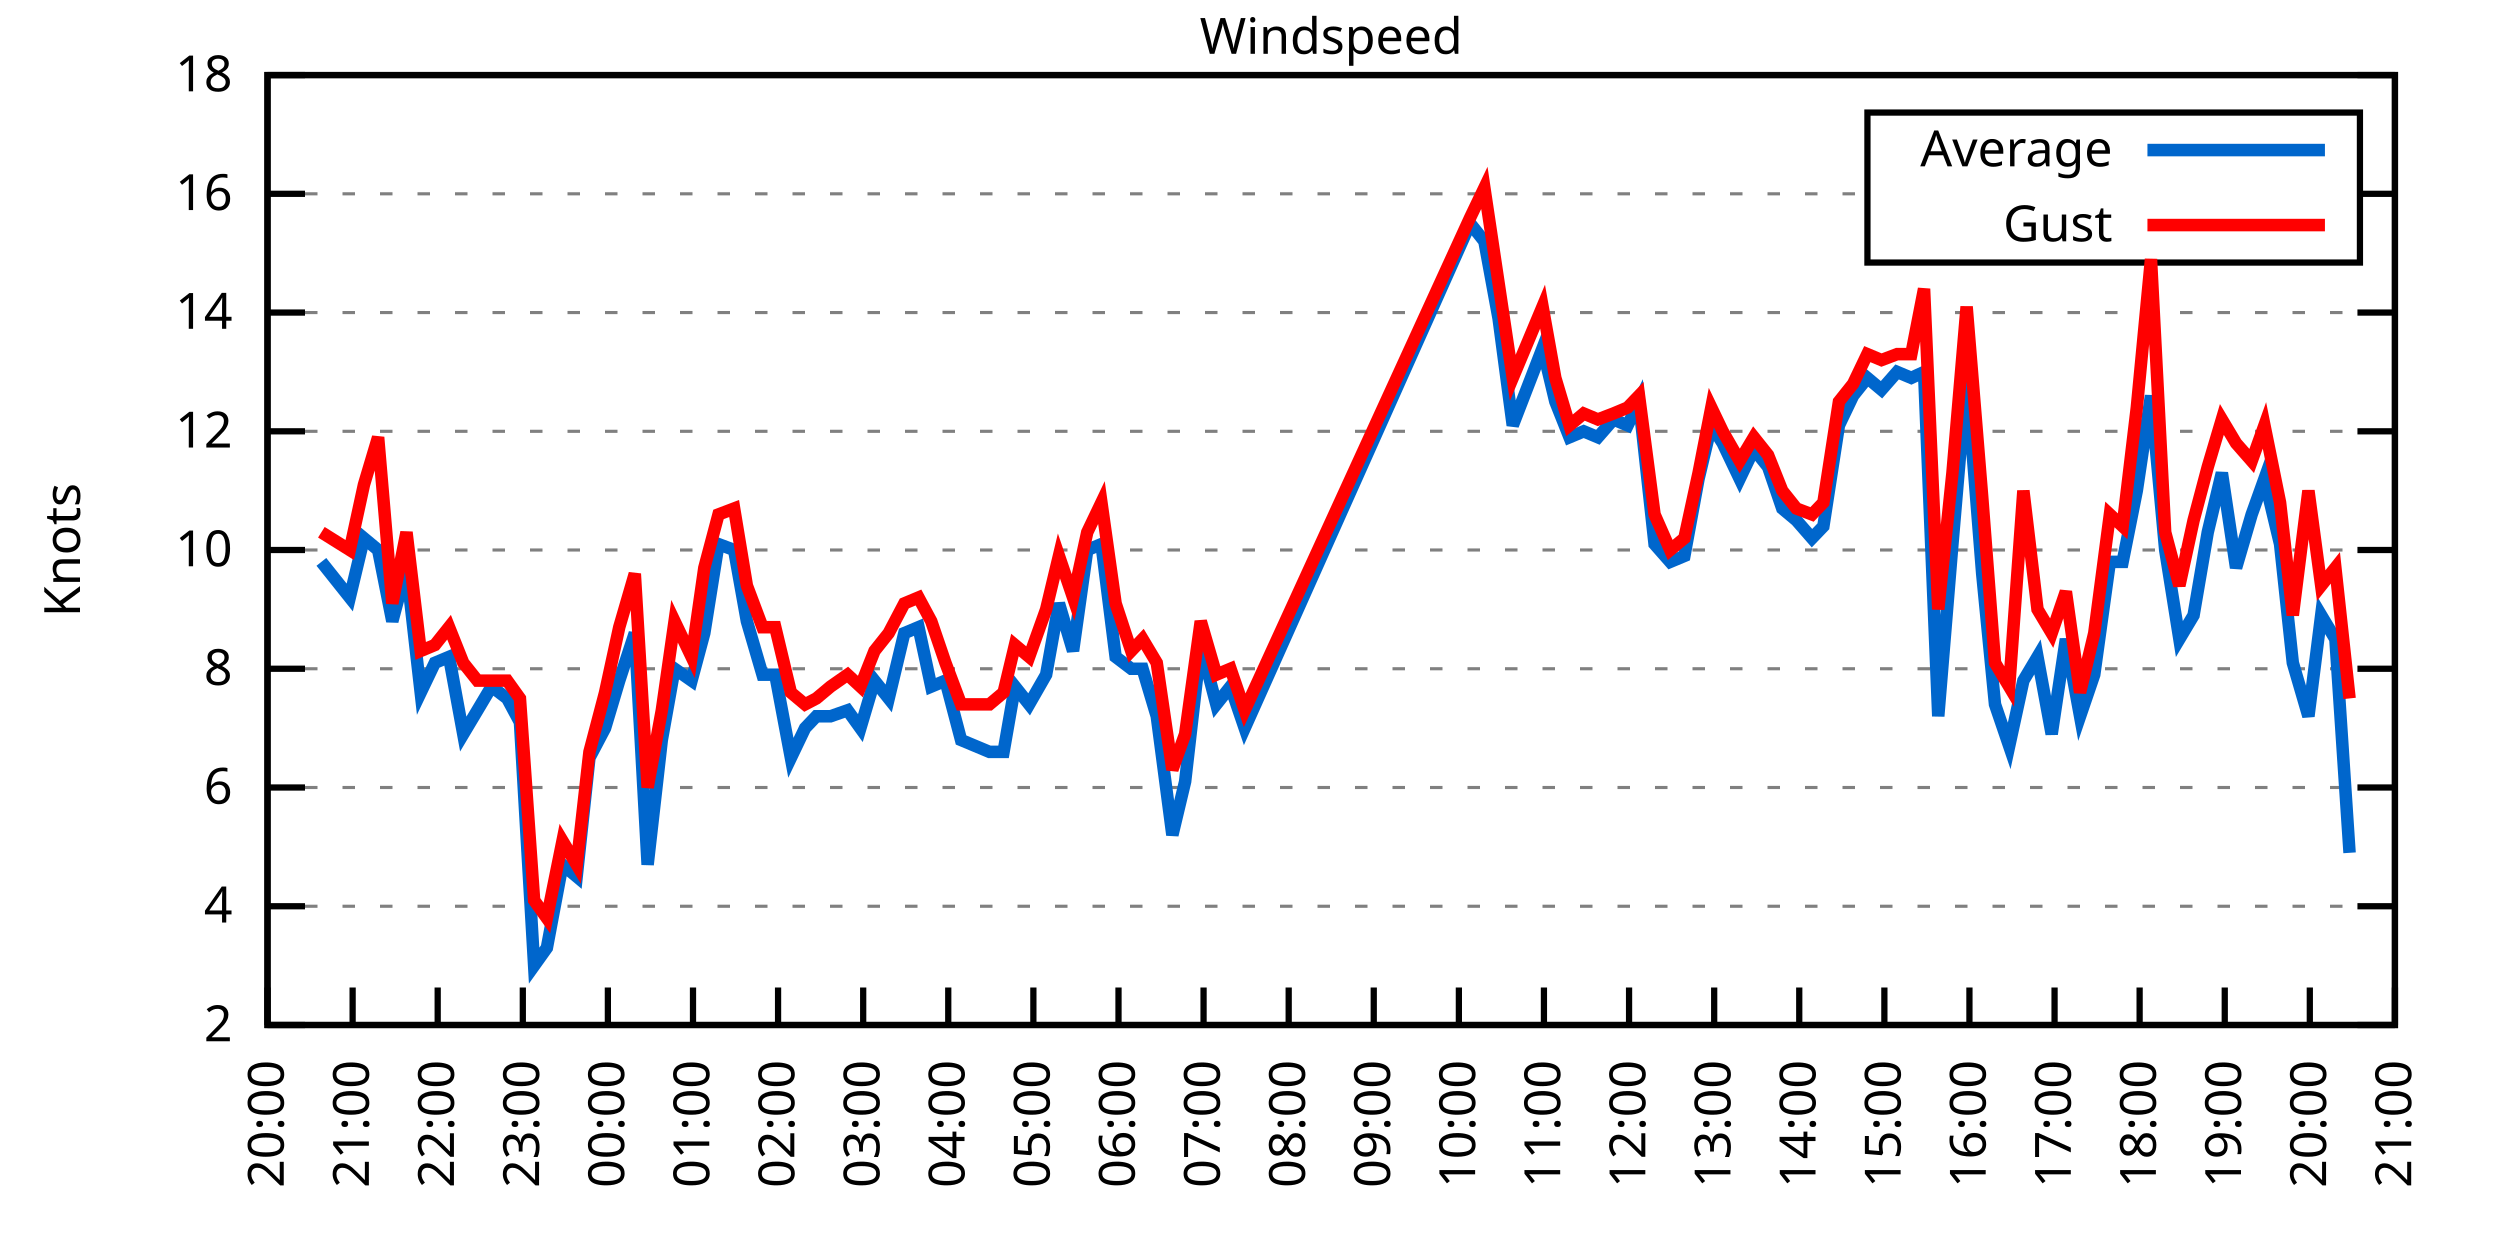
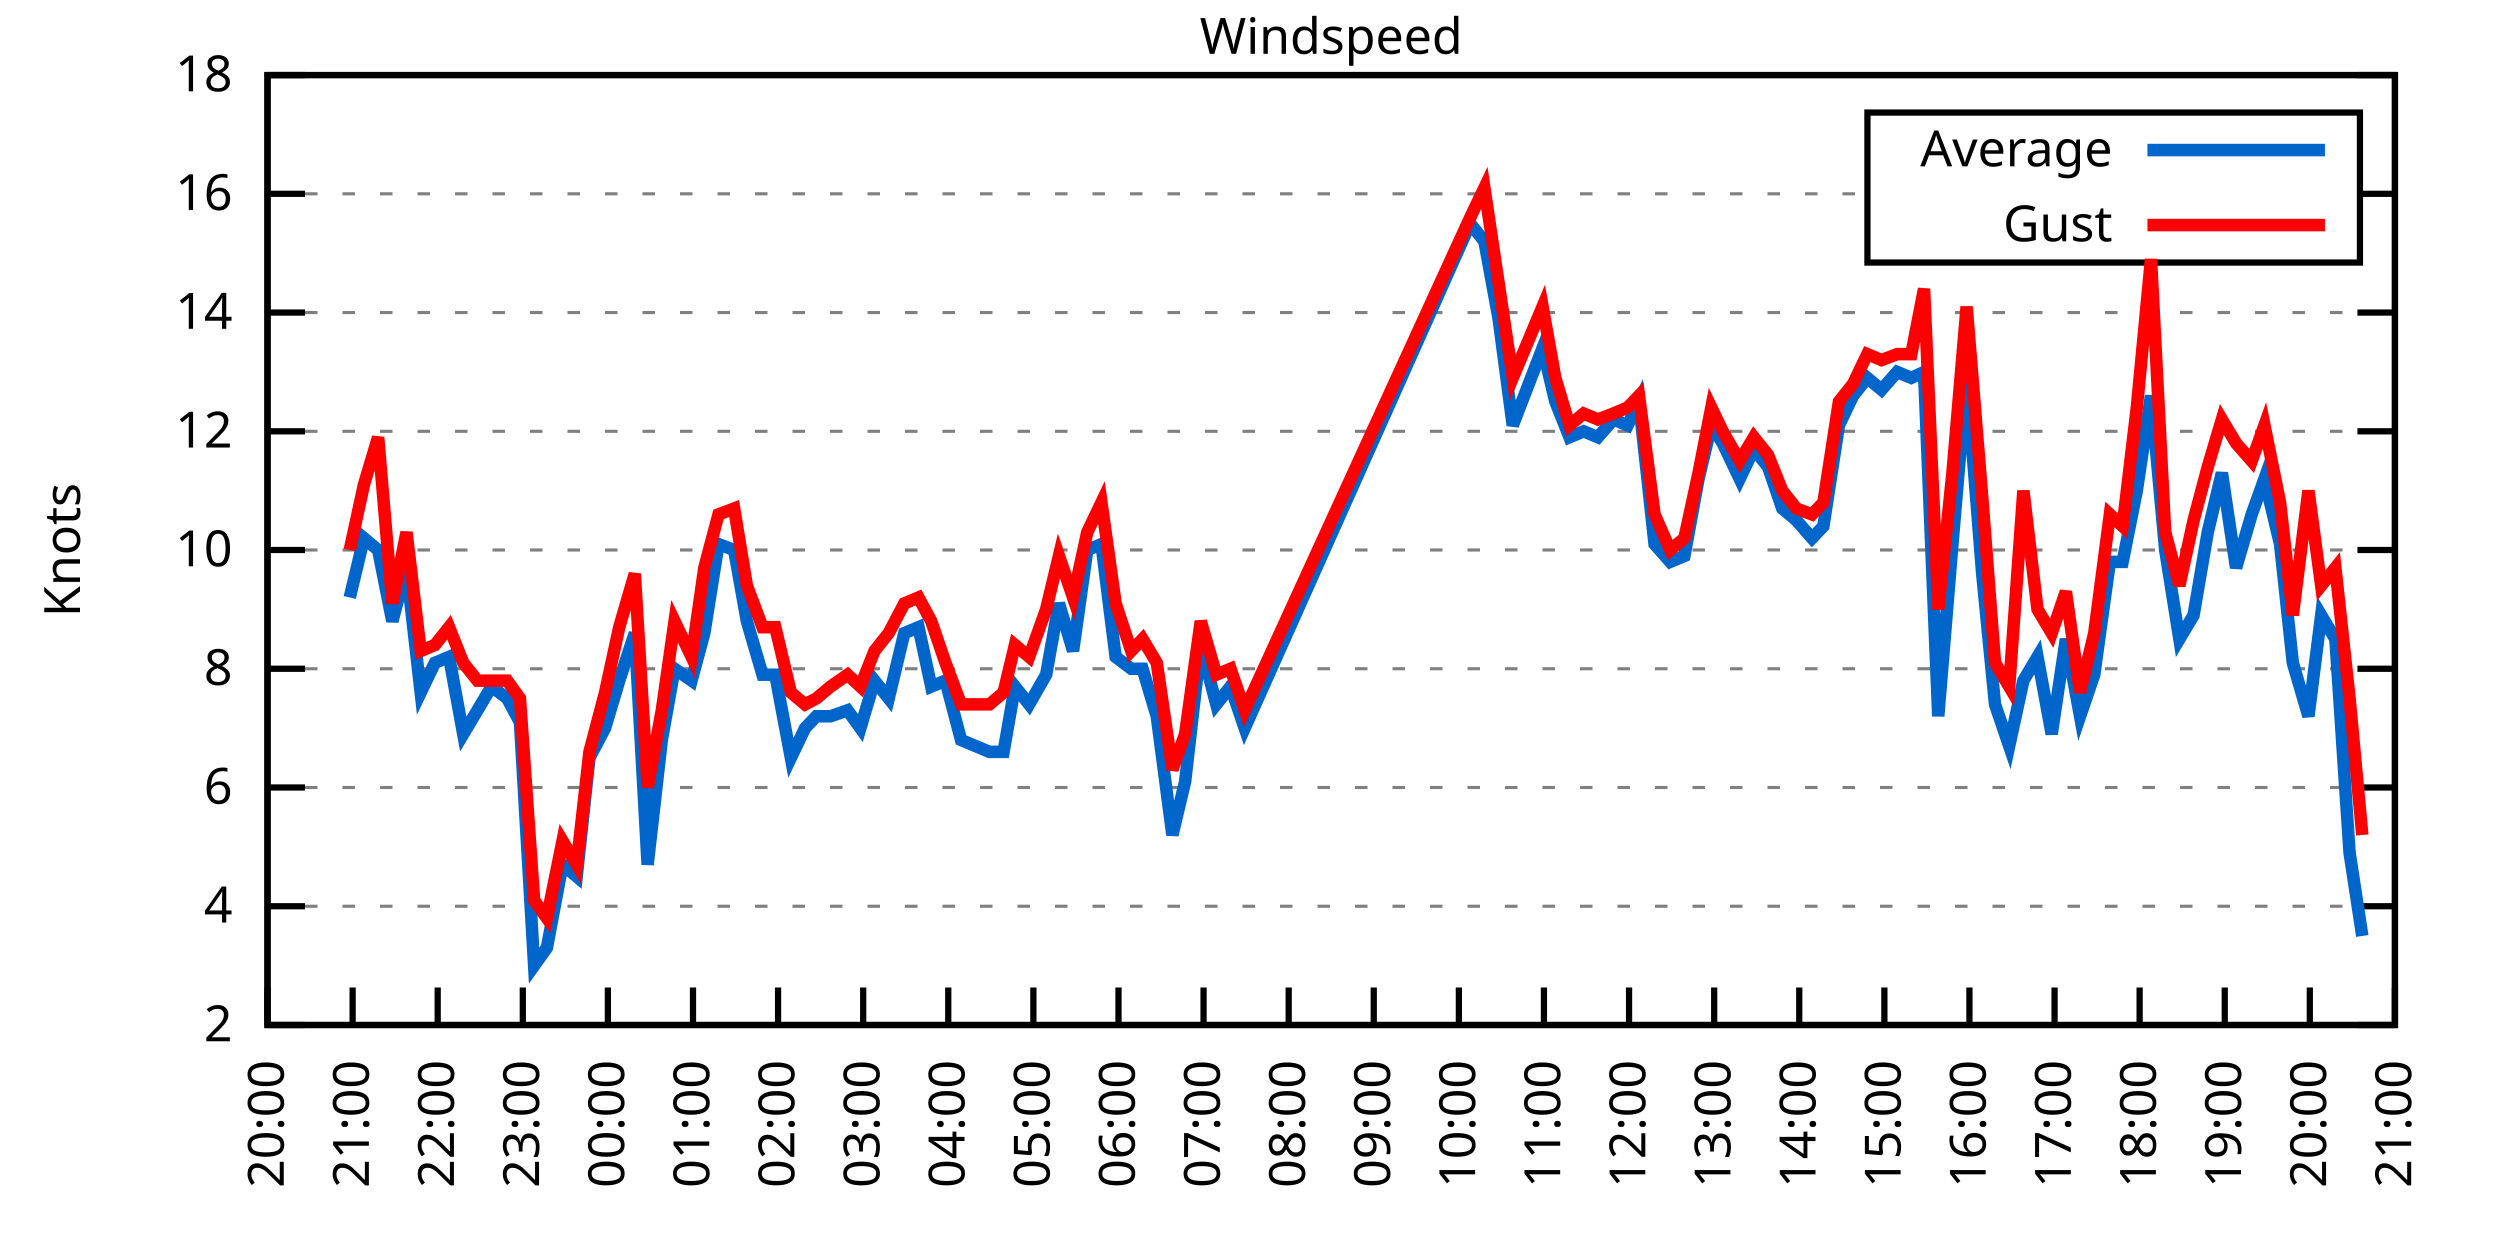
<svg xmlns="http://www.w3.org/2000/svg" xmlns:xlink="http://www.w3.org/1999/xlink" width="400" height="200" viewBox="0 0 400 200">
  <g id="gnuplot_canvas">
    <rect x="0" y="0" width="400" height="200" fill="none" />
    <defs>
      <circle id="gpDot" r="0.5" stroke-width="0.5" stroke="currentColor" />
      <path id="gpPt0" stroke-width="0.333" stroke="currentColor" d="M-1,0 h2 M0,-1 v2" />
      <path id="gpPt1" stroke-width="0.333" stroke="currentColor" d="M-1,-1 L1,1 M1,-1 L-1,1" />
      <path id="gpPt2" stroke-width="0.333" stroke="currentColor" d="M-1,0 L1,0 M0,-1 L0,1 M-1,-1 L1,1 M-1,1 L1,-1" />
      <rect id="gpPt3" stroke-width="0.333" stroke="currentColor" x="-1" y="-1" width="2" height="2" />
      <rect id="gpPt4" stroke-width="0.333" stroke="currentColor" fill="currentColor" x="-1" y="-1" width="2" height="2" />
      <circle id="gpPt5" stroke-width="0.333" stroke="currentColor" cx="0" cy="0" r="1" />
      <use xlink:href="#gpPt5" id="gpPt6" fill="currentColor" stroke="none" />
      <path id="gpPt7" stroke-width="0.333" stroke="currentColor" d="M0,-1.33 L-1.33,0.67 L1.33,0.67 z" />
      <use xlink:href="#gpPt7" id="gpPt8" fill="currentColor" stroke="none" />
      <use xlink:href="#gpPt7" id="gpPt9" stroke="currentColor" transform="rotate(180)" />
      <use xlink:href="#gpPt9" id="gpPt10" fill="currentColor" stroke="none" />
      <use xlink:href="#gpPt3" id="gpPt11" stroke="currentColor" transform="rotate(45)" />
      <use xlink:href="#gpPt11" id="gpPt12" fill="currentColor" stroke="none" />
      <path id="gpPt13" stroke-width="0.333" stroke="currentColor" d="M0,1.330 L1.265,0.411 L0.782,-1.067 L-0.782,-1.076 L-1.265,0.411 z" />
      <use xlink:href="#gpPt13" id="gpPt14" fill="currentColor" stroke="none" />
      <filter id="textbox" filterUnits="objectBoundingBox" x="0" y="0" height="1" width="1">
        <feFlood flood-color="white" flood-opacity="1" result="bgnd" />
        <feComposite in="SourceGraphic" in2="bgnd" operator="atop" />
      </filter>
      <filter id="greybox" filterUnits="objectBoundingBox" x="0" y="0" height="1" width="1">
        <feFlood flood-color="lightgrey" flood-opacity="1" result="grey" />
        <feComposite in="SourceGraphic" in2="grey" operator="atop" />
      </filter>
    </defs>
    <g fill="none" color="white" stroke="currentColor" stroke-width="1.00" stroke-linecap="butt" stroke-linejoin="miter">
</g>
    <g fill="none" color="black" stroke="currentColor" stroke-width="1.00" stroke-linecap="butt" stroke-linejoin="miter">
      <g stroke="none" shape-rendering="crispEdges">
        <polygon fill="rgb(255, 255, 255)" points="42.80,164.00 383.18,164.00 383.18,12.02 42.80,12.02 " />
      </g>
    </g>
    <g fill="none" color="black" stroke="currentColor" stroke-width="1.00" stroke-linecap="butt" stroke-linejoin="miter">
</g>
    <g fill="none" color="black" stroke="black" stroke-width="0.50" stroke-linecap="butt" stroke-linejoin="miter">
</g>
    <g fill="none" color="gray" stroke="currentColor" stroke-width="0.50" stroke-linecap="butt" stroke-linejoin="miter">
      <path stroke="gray" stroke-dasharray="2,4" class="gridline" d="M42.80,164.00 L383.19,164.00  " />
    </g>
    <g fill="none" color="gray" stroke="gray" stroke-width="1.00" stroke-linecap="butt" stroke-linejoin="miter">
</g>
    <g fill="none" color="black" stroke="currentColor" stroke-width="1.00" stroke-linecap="butt" stroke-linejoin="miter">
      <path stroke="black" d="M42.80,164.00 L48.80,164.00 M383.19,164.00 L377.19,164.00  " />
      <g transform="translate(37.20,166.60)" stroke="none" fill="black" font-family="Sans" font-size="8.00" text-anchor="end">
        <text>
          <tspan font-family="Sans"> 2</tspan>
        </text>
      </g>
    </g>
    <g fill="none" color="black" stroke="currentColor" stroke-width="1.00" stroke-linecap="butt" stroke-linejoin="miter">
</g>
    <g fill="none" color="black" stroke="black" stroke-width="0.50" stroke-linecap="butt" stroke-linejoin="miter">
</g>
    <g fill="none" color="gray" stroke="currentColor" stroke-width="0.50" stroke-linecap="butt" stroke-linejoin="miter">
      <path stroke="gray" stroke-dasharray="2,4" class="gridline" d="M42.80,145.00 L383.19,145.00  " />
    </g>
    <g fill="none" color="gray" stroke="gray" stroke-width="1.00" stroke-linecap="butt" stroke-linejoin="miter">
</g>
    <g fill="none" color="black" stroke="currentColor" stroke-width="1.00" stroke-linecap="butt" stroke-linejoin="miter">
      <path stroke="black" d="M42.80,145.00 L48.80,145.00 M383.19,145.00 L377.19,145.00  " />
      <g transform="translate(37.20,147.60)" stroke="none" fill="black" font-family="Sans" font-size="8.00" text-anchor="end">
        <text>
          <tspan font-family="Sans"> 4</tspan>
        </text>
      </g>
    </g>
    <g fill="none" color="black" stroke="currentColor" stroke-width="1.00" stroke-linecap="butt" stroke-linejoin="miter">
</g>
    <g fill="none" color="black" stroke="black" stroke-width="0.50" stroke-linecap="butt" stroke-linejoin="miter">
</g>
    <g fill="none" color="gray" stroke="currentColor" stroke-width="0.50" stroke-linecap="butt" stroke-linejoin="miter">
      <path stroke="gray" stroke-dasharray="2,4" class="gridline" d="M42.80,126.00 L383.19,126.00  " />
    </g>
    <g fill="none" color="gray" stroke="gray" stroke-width="1.00" stroke-linecap="butt" stroke-linejoin="miter">
</g>
    <g fill="none" color="black" stroke="currentColor" stroke-width="1.00" stroke-linecap="butt" stroke-linejoin="miter">
      <path stroke="black" d="M42.80,126.00 L48.80,126.00 M383.19,126.00 L377.19,126.00  " />
      <g transform="translate(37.20,128.60)" stroke="none" fill="black" font-family="Sans" font-size="8.00" text-anchor="end">
        <text>
          <tspan font-family="Sans"> 6</tspan>
        </text>
      </g>
    </g>
    <g fill="none" color="black" stroke="currentColor" stroke-width="1.00" stroke-linecap="butt" stroke-linejoin="miter">
</g>
    <g fill="none" color="black" stroke="black" stroke-width="0.50" stroke-linecap="butt" stroke-linejoin="miter">
</g>
    <g fill="none" color="gray" stroke="currentColor" stroke-width="0.50" stroke-linecap="butt" stroke-linejoin="miter">
      <path stroke="gray" stroke-dasharray="2,4" class="gridline" d="M42.80,107.00 L383.19,107.00  " />
    </g>
    <g fill="none" color="gray" stroke="gray" stroke-width="1.00" stroke-linecap="butt" stroke-linejoin="miter">
</g>
    <g fill="none" color="black" stroke="currentColor" stroke-width="1.00" stroke-linecap="butt" stroke-linejoin="miter">
      <path stroke="black" d="M42.80,107.00 L48.80,107.00 M383.19,107.00 L377.19,107.00  " />
      <g transform="translate(37.20,109.60)" stroke="none" fill="black" font-family="Sans" font-size="8.00" text-anchor="end">
        <text>
          <tspan font-family="Sans"> 8</tspan>
        </text>
      </g>
    </g>
    <g fill="none" color="black" stroke="currentColor" stroke-width="1.00" stroke-linecap="butt" stroke-linejoin="miter">
</g>
    <g fill="none" color="black" stroke="black" stroke-width="0.50" stroke-linecap="butt" stroke-linejoin="miter">
</g>
    <g fill="none" color="gray" stroke="currentColor" stroke-width="0.50" stroke-linecap="butt" stroke-linejoin="miter">
      <path stroke="gray" stroke-dasharray="2,4" class="gridline" d="M42.80,88.00 L383.19,88.00  " />
    </g>
    <g fill="none" color="gray" stroke="gray" stroke-width="1.00" stroke-linecap="butt" stroke-linejoin="miter">
</g>
    <g fill="none" color="black" stroke="currentColor" stroke-width="1.00" stroke-linecap="butt" stroke-linejoin="miter">
      <path stroke="black" d="M42.80,88.00 L48.80,88.00 M383.19,88.00 L377.19,88.00  " />
      <g transform="translate(37.20,90.60)" stroke="none" fill="black" font-family="Sans" font-size="8.00" text-anchor="end">
        <text>
          <tspan font-family="Sans"> 10</tspan>
        </text>
      </g>
    </g>
    <g fill="none" color="black" stroke="currentColor" stroke-width="1.00" stroke-linecap="butt" stroke-linejoin="miter">
</g>
    <g fill="none" color="black" stroke="black" stroke-width="0.50" stroke-linecap="butt" stroke-linejoin="miter">
</g>
    <g fill="none" color="gray" stroke="currentColor" stroke-width="0.50" stroke-linecap="butt" stroke-linejoin="miter">
      <path stroke="gray" stroke-dasharray="2,4" class="gridline" d="M42.80,69.01 L383.19,69.01  " />
    </g>
    <g fill="none" color="gray" stroke="gray" stroke-width="1.00" stroke-linecap="butt" stroke-linejoin="miter">
</g>
    <g fill="none" color="black" stroke="currentColor" stroke-width="1.00" stroke-linecap="butt" stroke-linejoin="miter">
      <path stroke="black" d="M42.80,69.01 L48.80,69.01 M383.19,69.01 L377.19,69.01  " />
      <g transform="translate(37.20,71.61)" stroke="none" fill="black" font-family="Sans" font-size="8.00" text-anchor="end">
        <text>
          <tspan font-family="Sans"> 12</tspan>
        </text>
      </g>
    </g>
    <g fill="none" color="black" stroke="currentColor" stroke-width="1.00" stroke-linecap="butt" stroke-linejoin="miter">
</g>
    <g fill="none" color="black" stroke="black" stroke-width="0.50" stroke-linecap="butt" stroke-linejoin="miter">
</g>
    <g fill="none" color="gray" stroke="currentColor" stroke-width="0.50" stroke-linecap="butt" stroke-linejoin="miter">
      <path stroke="gray" stroke-dasharray="2,4" class="gridline" d="M42.80,50.01 L383.19,50.01  " />
    </g>
    <g fill="none" color="gray" stroke="gray" stroke-width="1.00" stroke-linecap="butt" stroke-linejoin="miter">
</g>
    <g fill="none" color="black" stroke="currentColor" stroke-width="1.00" stroke-linecap="butt" stroke-linejoin="miter">
      <path stroke="black" d="M42.80,50.01 L48.80,50.01 M383.19,50.01 L377.19,50.01  " />
      <g transform="translate(37.20,52.61)" stroke="none" fill="black" font-family="Sans" font-size="8.00" text-anchor="end">
        <text>
          <tspan font-family="Sans"> 14</tspan>
        </text>
      </g>
    </g>
    <g fill="none" color="black" stroke="currentColor" stroke-width="1.00" stroke-linecap="butt" stroke-linejoin="miter">
</g>
    <g fill="none" color="black" stroke="black" stroke-width="0.50" stroke-linecap="butt" stroke-linejoin="miter">
</g>
    <g fill="none" color="gray" stroke="currentColor" stroke-width="0.50" stroke-linecap="butt" stroke-linejoin="miter">
      <path stroke="gray" stroke-dasharray="2,4" class="gridline" d="M42.80,31.01 L298.79,31.01 M377.59,31.01 L383.19,31.01  " />
    </g>
    <g fill="none" color="gray" stroke="gray" stroke-width="1.00" stroke-linecap="butt" stroke-linejoin="miter">
</g>
    <g fill="none" color="black" stroke="currentColor" stroke-width="1.00" stroke-linecap="butt" stroke-linejoin="miter">
      <path stroke="black" d="M42.80,31.01 L48.80,31.01 M383.19,31.01 L377.19,31.01  " />
      <g transform="translate(37.20,33.61)" stroke="none" fill="black" font-family="Sans" font-size="8.00" text-anchor="end">
        <text>
          <tspan font-family="Sans"> 16</tspan>
        </text>
      </g>
    </g>
    <g fill="none" color="black" stroke="currentColor" stroke-width="1.00" stroke-linecap="butt" stroke-linejoin="miter">
</g>
    <g fill="none" color="black" stroke="black" stroke-width="0.50" stroke-linecap="butt" stroke-linejoin="miter">
</g>
    <g fill="none" color="gray" stroke="currentColor" stroke-width="0.50" stroke-linecap="butt" stroke-linejoin="miter">
      <path stroke="gray" stroke-dasharray="2,4" class="gridline" d="M42.80,12.01 L383.19,12.01  " />
    </g>
    <g fill="none" color="gray" stroke="gray" stroke-width="1.00" stroke-linecap="butt" stroke-linejoin="miter">
</g>
    <g fill="none" color="black" stroke="currentColor" stroke-width="1.00" stroke-linecap="butt" stroke-linejoin="miter">
      <path stroke="black" d="M42.80,12.01 L48.80,12.01 M383.19,12.01 L377.19,12.01  " />
      <g transform="translate(37.20,14.61)" stroke="none" fill="black" font-family="Sans" font-size="8.00" text-anchor="end">
        <text>
          <tspan font-family="Sans"> 18</tspan>
        </text>
      </g>
    </g>
    <g fill="none" color="black" stroke="currentColor" stroke-width="1.00" stroke-linecap="butt" stroke-linejoin="miter">
      <path stroke="black" d="M42.80,164.00 L42.80,158.00  " />
      <g transform="translate(45.40,169.60) rotate(270.00)" stroke="none" fill="black" font-family="Sans" font-size="8.00" text-anchor="end">
        <text>
          <tspan font-family="Sans">20:00</tspan>
        </text>
      </g>
    </g>
    <g fill="none" color="black" stroke="currentColor" stroke-width="1.00" stroke-linecap="butt" stroke-linejoin="miter">
      <path stroke="black" d="M56.42,164.00 L56.42,158.00  " />
      <g transform="translate(59.02,169.60) rotate(270.00)" stroke="none" fill="black" font-family="Sans" font-size="8.00" text-anchor="end">
        <text>
          <tspan font-family="Sans">21:00</tspan>
        </text>
      </g>
    </g>
    <g fill="none" color="black" stroke="currentColor" stroke-width="1.00" stroke-linecap="butt" stroke-linejoin="miter">
      <path stroke="black" d="M70.03,164.00 L70.03,158.00  " />
      <g transform="translate(72.63,169.60) rotate(270.00)" stroke="none" fill="black" font-family="Sans" font-size="8.00" text-anchor="end">
        <text>
          <tspan font-family="Sans">22:00</tspan>
        </text>
      </g>
    </g>
    <g fill="none" color="black" stroke="currentColor" stroke-width="1.00" stroke-linecap="butt" stroke-linejoin="miter">
      <path stroke="black" d="M83.65,164.00 L83.65,158.00  " />
      <g transform="translate(86.25,169.60) rotate(270.00)" stroke="none" fill="black" font-family="Sans" font-size="8.00" text-anchor="end">
        <text>
          <tspan font-family="Sans">23:00</tspan>
        </text>
      </g>
    </g>
    <g fill="none" color="black" stroke="currentColor" stroke-width="1.00" stroke-linecap="butt" stroke-linejoin="miter">
      <path stroke="black" d="M97.26,164.00 L97.26,158.00  " />
      <g transform="translate(99.86,169.60) rotate(270.00)" stroke="none" fill="black" font-family="Sans" font-size="8.00" text-anchor="end">
        <text>
          <tspan font-family="Sans">00:00</tspan>
        </text>
      </g>
    </g>
    <g fill="none" color="black" stroke="currentColor" stroke-width="1.00" stroke-linecap="butt" stroke-linejoin="miter">
      <path stroke="black" d="M110.88,164.00 L110.88,158.00  " />
      <g transform="translate(113.48,169.60) rotate(270.00)" stroke="none" fill="black" font-family="Sans" font-size="8.00" text-anchor="end">
        <text>
          <tspan font-family="Sans">01:00</tspan>
        </text>
      </g>
    </g>
    <g fill="none" color="black" stroke="currentColor" stroke-width="1.00" stroke-linecap="butt" stroke-linejoin="miter">
      <path stroke="black" d="M124.49,164.00 L124.49,158.00  " />
      <g transform="translate(127.09,169.60) rotate(270.00)" stroke="none" fill="black" font-family="Sans" font-size="8.00" text-anchor="end">
        <text>
          <tspan font-family="Sans">02:00</tspan>
        </text>
      </g>
    </g>
    <g fill="none" color="black" stroke="currentColor" stroke-width="1.00" stroke-linecap="butt" stroke-linejoin="miter">
      <path stroke="black" d="M138.11,164.00 L138.11,158.00  " />
      <g transform="translate(140.71,169.60) rotate(270.00)" stroke="none" fill="black" font-family="Sans" font-size="8.00" text-anchor="end">
        <text>
          <tspan font-family="Sans">03:00</tspan>
        </text>
      </g>
    </g>
    <g fill="none" color="black" stroke="currentColor" stroke-width="1.00" stroke-linecap="butt" stroke-linejoin="miter">
      <path stroke="black" d="M151.72,164.00 L151.72,158.00  " />
      <g transform="translate(154.32,169.60) rotate(270.00)" stroke="none" fill="black" font-family="Sans" font-size="8.00" text-anchor="end">
        <text>
          <tspan font-family="Sans">04:00</tspan>
        </text>
      </g>
    </g>
    <g fill="none" color="black" stroke="currentColor" stroke-width="1.00" stroke-linecap="butt" stroke-linejoin="miter">
      <path stroke="black" d="M165.34,164.00 L165.34,158.00  " />
      <g transform="translate(167.94,169.60) rotate(270.00)" stroke="none" fill="black" font-family="Sans" font-size="8.00" text-anchor="end">
        <text>
          <tspan font-family="Sans">05:00</tspan>
        </text>
      </g>
    </g>
    <g fill="none" color="black" stroke="currentColor" stroke-width="1.00" stroke-linecap="butt" stroke-linejoin="miter">
      <path stroke="black" d="M178.96,164.00 L178.96,158.00  " />
      <g transform="translate(181.56,169.60) rotate(270.00)" stroke="none" fill="black" font-family="Sans" font-size="8.00" text-anchor="end">
        <text>
          <tspan font-family="Sans">06:00</tspan>
        </text>
      </g>
    </g>
    <g fill="none" color="black" stroke="currentColor" stroke-width="1.00" stroke-linecap="butt" stroke-linejoin="miter">
      <path stroke="black" d="M192.57,164.00 L192.57,158.00  " />
      <g transform="translate(195.17,169.60) rotate(270.00)" stroke="none" fill="black" font-family="Sans" font-size="8.00" text-anchor="end">
        <text>
          <tspan font-family="Sans">07:00</tspan>
        </text>
      </g>
    </g>
    <g fill="none" color="black" stroke="currentColor" stroke-width="1.00" stroke-linecap="butt" stroke-linejoin="miter">
      <path stroke="black" d="M206.19,164.00 L206.19,158.00  " />
      <g transform="translate(208.79,169.60) rotate(270.00)" stroke="none" fill="black" font-family="Sans" font-size="8.00" text-anchor="end">
        <text>
          <tspan font-family="Sans">08:00</tspan>
        </text>
      </g>
    </g>
    <g fill="none" color="black" stroke="currentColor" stroke-width="1.00" stroke-linecap="butt" stroke-linejoin="miter">
      <path stroke="black" d="M219.80,164.00 L219.80,158.00  " />
      <g transform="translate(222.40,169.60) rotate(270.00)" stroke="none" fill="black" font-family="Sans" font-size="8.00" text-anchor="end">
        <text>
          <tspan font-family="Sans">09:00</tspan>
        </text>
      </g>
    </g>
    <g fill="none" color="black" stroke="currentColor" stroke-width="1.00" stroke-linecap="butt" stroke-linejoin="miter">
      <path stroke="black" d="M233.42,164.00 L233.42,158.00  " />
      <g transform="translate(236.02,169.60) rotate(270.00)" stroke="none" fill="black" font-family="Sans" font-size="8.00" text-anchor="end">
        <text>
          <tspan font-family="Sans">10:00</tspan>
        </text>
      </g>
    </g>
    <g fill="none" color="black" stroke="currentColor" stroke-width="1.00" stroke-linecap="butt" stroke-linejoin="miter">
      <path stroke="black" d="M247.03,164.00 L247.03,158.00  " />
      <g transform="translate(249.63,169.60) rotate(270.00)" stroke="none" fill="black" font-family="Sans" font-size="8.00" text-anchor="end">
        <text>
          <tspan font-family="Sans">11:00</tspan>
        </text>
      </g>
    </g>
    <g fill="none" color="black" stroke="currentColor" stroke-width="1.00" stroke-linecap="butt" stroke-linejoin="miter">
      <path stroke="black" d="M260.65,164.00 L260.65,158.00  " />
      <g transform="translate(263.25,169.60) rotate(270.00)" stroke="none" fill="black" font-family="Sans" font-size="8.00" text-anchor="end">
        <text>
          <tspan font-family="Sans">12:00</tspan>
        </text>
      </g>
    </g>
    <g fill="none" color="black" stroke="currentColor" stroke-width="1.00" stroke-linecap="butt" stroke-linejoin="miter">
      <path stroke="black" d="M274.27,164.00 L274.27,158.00  " />
      <g transform="translate(276.87,169.60) rotate(270.00)" stroke="none" fill="black" font-family="Sans" font-size="8.00" text-anchor="end">
        <text>
          <tspan font-family="Sans">13:00</tspan>
        </text>
      </g>
    </g>
    <g fill="none" color="black" stroke="currentColor" stroke-width="1.00" stroke-linecap="butt" stroke-linejoin="miter">
      <path stroke="black" d="M287.88,164.00 L287.88,158.00  " />
      <g transform="translate(290.48,169.60) rotate(270.00)" stroke="none" fill="black" font-family="Sans" font-size="8.00" text-anchor="end">
        <text>
          <tspan font-family="Sans">14:00</tspan>
        </text>
      </g>
    </g>
    <g fill="none" color="black" stroke="currentColor" stroke-width="1.00" stroke-linecap="butt" stroke-linejoin="miter">
      <path stroke="black" d="M301.50,164.00 L301.50,158.00  " />
      <g transform="translate(304.10,169.60) rotate(270.00)" stroke="none" fill="black" font-family="Sans" font-size="8.00" text-anchor="end">
        <text>
          <tspan font-family="Sans">15:00</tspan>
        </text>
      </g>
    </g>
    <g fill="none" color="black" stroke="currentColor" stroke-width="1.00" stroke-linecap="butt" stroke-linejoin="miter">
      <path stroke="black" d="M315.11,164.00 L315.11,158.00  " />
      <g transform="translate(317.71,169.60) rotate(270.00)" stroke="none" fill="black" font-family="Sans" font-size="8.00" text-anchor="end">
        <text>
          <tspan font-family="Sans">16:00</tspan>
        </text>
      </g>
    </g>
    <g fill="none" color="black" stroke="currentColor" stroke-width="1.00" stroke-linecap="butt" stroke-linejoin="miter">
      <path stroke="black" d="M328.73,164.00 L328.73,158.00  " />
      <g transform="translate(331.33,169.60) rotate(270.00)" stroke="none" fill="black" font-family="Sans" font-size="8.00" text-anchor="end">
        <text>
          <tspan font-family="Sans">17:00</tspan>
        </text>
      </g>
    </g>
    <g fill="none" color="black" stroke="currentColor" stroke-width="1.00" stroke-linecap="butt" stroke-linejoin="miter">
      <path stroke="black" d="M342.34,164.00 L342.34,158.00  " />
      <g transform="translate(344.94,169.60) rotate(270.00)" stroke="none" fill="black" font-family="Sans" font-size="8.00" text-anchor="end">
        <text>
          <tspan font-family="Sans">18:00</tspan>
        </text>
      </g>
    </g>
    <g fill="none" color="black" stroke="currentColor" stroke-width="1.00" stroke-linecap="butt" stroke-linejoin="miter">
      <path stroke="black" d="M355.96,164.00 L355.96,158.00  " />
      <g transform="translate(358.56,169.60) rotate(270.00)" stroke="none" fill="black" font-family="Sans" font-size="8.00" text-anchor="end">
        <text>
          <tspan font-family="Sans">19:00</tspan>
        </text>
      </g>
    </g>
    <g fill="none" color="black" stroke="currentColor" stroke-width="1.00" stroke-linecap="butt" stroke-linejoin="miter">
      <path stroke="black" d="M369.57,164.00 L369.57,158.00  " />
      <g transform="translate(372.17,169.60) rotate(270.00)" stroke="none" fill="black" font-family="Sans" font-size="8.00" text-anchor="end">
        <text>
          <tspan font-family="Sans">20:00</tspan>
        </text>
      </g>
    </g>
    <g fill="none" color="black" stroke="currentColor" stroke-width="1.00" stroke-linecap="butt" stroke-linejoin="miter">
      <path stroke="black" d="M383.19,164.00 L383.19,158.00  " />
      <g transform="translate(385.79,169.60) rotate(270.00)" stroke="none" fill="black" font-family="Sans" font-size="8.00" text-anchor="end">
        <text>
          <tspan font-family="Sans">21:00</tspan>
        </text>
      </g>
    </g>
    <g fill="none" color="black" stroke="currentColor" stroke-width="1.00" stroke-linecap="butt" stroke-linejoin="miter">
</g>
    <g fill="none" color="black" stroke="currentColor" stroke-width="1.00" stroke-linecap="butt" stroke-linejoin="miter">
      <path stroke="black" d="M42.80,12.01 L42.80,164.00 L383.19,164.00 L383.19,12.01 L42.80,12.01 Z  " />
    </g>
    <g fill="none" color="black" stroke="currentColor" stroke-width="1.00" stroke-linecap="butt" stroke-linejoin="miter">
</g>
    <g fill="none" color="black" stroke="currentColor" stroke-width="1.00" stroke-linecap="butt" stroke-linejoin="miter">
      <path stroke="black" d="M298.79,42.01 L298.79,18.01 L377.59,18.01 L377.59,42.01 L298.79,42.01 Z  " />
    </g>
    <g id="Windspeed_plot_1">
      <g fill="none" color="white" stroke="black" stroke-width="2.00" stroke-linecap="butt" stroke-linejoin="miter">
</g>
      <g fill="none" color="black" stroke="currentColor" stroke-width="2.00" stroke-linecap="butt" stroke-linejoin="miter">
        <g transform="translate(337.99,26.61)" stroke="none" fill="black" font-family="Sans" font-size="8.00" text-anchor="end">
          <text>
            <tspan font-family="Sans">Average</tspan>
          </text>
        </g>
      </g>
      <g fill="none" color="black" stroke="currentColor" stroke-width="2.00" stroke-linecap="butt" stroke-linejoin="miter">
-         <path stroke="rgb(  0, 102, 204)" d="M343.59,24.01 L371.99,24.01 M51.42,89.90 L55.96,95.60 L58.23,86.11 L60.50,88.00 L62.77,99.40 L65.04,90.85   L67.31,110.80 L69.58,106.05 L71.85,105.10 L74.12,117.45 L76.39,113.65 L78.65,109.85 L81.15,111.75 L83.19,115.55   L85.46,154.50 L87.50,151.65 L90.00,138.35 L92.27,140.25 L94.31,121.25 L96.81,116.50 L99.08,108.90 L101.57,101.30   L103.62,138.35 L105.89,118.40 L107.93,107.00 L110.65,108.90 L112.69,101.30 L114.96,87.06 L117.46,88.00 L119.50,99.40   L122.00,107.95 L124.04,107.95 L126.54,121.25 L128.81,116.50 L130.62,114.60 L132.89,114.60 L135.61,113.65 L137.66,116.50   L139.92,108.90 L142.19,111.75 L144.69,101.30 L146.96,100.35 L149.00,109.85 L151.27,108.90 L153.77,118.40 L158.31,120.30   L160.57,120.30 L162.39,109.85 L164.66,112.70 L167.38,107.95 L169.43,96.55 L171.69,104.15 L173.96,88.00 L176.23,87.06   L178.50,105.10 L181.00,107.00 L182.81,107.00 L185.08,114.60 L187.58,133.60 L189.62,125.05 L192.12,103.20 L194.61,112.70   L196.88,109.85 L199.15,116.50 L235.23,35.76 L237.50,38.61 L239.77,50.96 L242.04,68.06 L246.81,55.71 L248.85,64.26   L251.12,69.96 L253.39,69.01 L255.66,69.96 L258.15,67.11 L260.42,68.06 L262.24,64.26 L264.73,87.06 L267.23,89.90   L269.50,88.95 L271.77,76.61 L273.81,68.06 L275.63,70.91 L278.35,76.61 L280.62,71.86 L282.89,74.71 L285.16,81.36   L287.43,83.26 L289.92,86.11 L291.74,84.21 L294.23,68.06 L296.50,63.31 L298.77,60.46 L301.04,62.36 L303.54,59.51   L305.81,60.46 L307.85,59.51 L310.12,114.60 L312.39,87.06 L314.66,60.46 L317.15,91.80 L319.20,112.70 L321.47,119.35   L323.74,108.90 L326.00,105.10 L328.27,117.45 L330.54,102.25 L332.81,114.60 L335.08,107.95 L337.58,89.90 L339.62,89.90   L341.89,78.51 L344.16,63.31 L346.43,88.00 L348.70,102.25 L350.97,98.45 L353.24,85.16 L355.50,75.66 L357.77,90.85   L360.27,82.31 L362.31,76.61 L364.81,87.06 L366.85,106.05 L369.35,114.60 L371.39,98.45 L373.66,102.25 L375.93,136.45    " />
+         <path stroke="rgb(  0, 102, 204)" d="M343.59,24.01 L371.99,24.01 M55.96,95.60 L58.23,86.11 L60.50,88.00 L62.77,99.40 L65.04,90.85 L67.31,110.80   L69.58,106.05 L71.85,105.10 L74.12,117.45 L76.39,113.65 L78.65,109.85 L81.15,111.75 L83.19,115.55 L85.46,154.50   L87.50,151.65 L90.00,138.35 L92.27,140.25 L94.31,121.25 L96.81,116.50 L99.08,108.90 L101.57,101.30 L103.62,138.35   L105.89,118.40 L107.93,107.00 L110.65,108.90 L112.69,101.30 L114.96,87.06 L117.46,88.00 L119.50,99.40 L122.00,107.95   L124.04,107.95 L126.54,121.25 L128.81,116.50 L130.62,114.60 L132.89,114.60 L135.61,113.65 L137.66,116.50 L139.92,108.90   L142.19,111.75 L144.69,101.30 L146.96,100.35 L149.00,109.85 L151.27,108.90 L153.77,118.40 L158.31,120.30 L160.57,120.30   L162.39,109.85 L164.66,112.70 L167.38,107.95 L169.43,96.55 L171.69,104.15 L173.96,88.00 L176.23,87.06 L178.50,105.10   L181.00,107.00 L182.81,107.00 L185.08,114.60 L187.58,133.60 L189.62,125.05 L192.12,103.20 L194.61,112.70 L196.88,109.85   L199.15,116.50 L235.23,35.76 L237.50,38.61 L239.77,50.96 L242.04,68.06 L246.81,55.71 L248.85,64.26 L251.12,69.96   L253.39,69.01 L255.66,69.96 L258.15,67.11 L260.42,68.06 L262.24,64.26 L264.73,87.06 L267.23,89.90 L269.50,88.95   L271.77,76.61 L273.81,68.06 L275.63,70.91 L278.35,76.61 L280.62,71.86 L282.89,74.71 L285.16,81.36 L287.43,83.26   L289.92,86.11 L291.74,84.21 L294.23,68.06 L296.50,63.31 L298.77,60.46 L301.04,62.36 L303.54,59.51 L305.81,60.46   L307.85,59.51 L310.12,114.60 L312.39,87.06 L314.66,60.46 L317.15,91.80 L319.20,112.70 L321.47,119.35 L323.74,108.90   L326.00,105.10 L328.27,117.45 L330.54,102.25 L332.81,114.60 L335.08,107.95 L337.58,89.90 L339.62,89.90 L341.89,78.51   L344.16,63.31 L346.43,88.00 L348.70,102.25 L350.97,98.45 L353.24,85.16 L355.50,75.66 L357.77,90.85 L360.27,82.31   L362.31,76.61 L364.81,87.06 L366.85,106.05 L369.35,114.60 L371.39,98.45 L373.66,102.25 L375.93,136.45 L377.97,149.75    " />
      </g>
    </g>
    <g id="Windspeed_plot_2">
      <g fill="none" color="black" stroke="currentColor" stroke-width="2.00" stroke-linecap="butt" stroke-linejoin="miter">
        <g transform="translate(337.99,38.61)" stroke="none" fill="black" font-family="Sans" font-size="8.00" text-anchor="end">
          <text>
            <tspan font-family="Sans">Gust</tspan>
          </text>
        </g>
      </g>
      <g fill="none" color="black" stroke="currentColor" stroke-width="2.00" stroke-linecap="butt" stroke-linejoin="miter">
-         <path stroke="rgb(255,   0,   0)" d="M343.59,36.01 L371.99,36.01 M51.42,85.16 L55.96,88.00 L58.23,77.56 L60.50,69.96 L62.77,96.55 L65.04,85.16   L67.31,104.15 L69.58,103.20 L71.85,100.35 L74.12,106.05 L76.39,108.90 L78.65,108.90 L81.15,108.90 L83.19,111.75   L85.46,144.05 L87.50,146.90 L90.00,134.55 L92.27,138.35 L94.31,120.30 L96.81,110.80 L99.08,100.35 L101.57,91.80   L103.62,126.00 L105.89,113.65 L107.93,99.40 L110.65,105.10 L112.69,90.85 L114.96,82.31 L117.46,81.36 L119.50,93.70   L122.00,100.35 L124.04,100.35 L126.54,110.80 L128.81,112.70 L130.62,111.75 L132.89,109.85 L135.61,107.95 L137.66,109.85   L139.92,104.15 L142.19,101.30 L144.69,96.55 L146.96,95.60 L149.00,99.40 L151.27,106.05 L153.77,112.70 L158.31,112.70   L160.57,110.80 L162.39,103.20 L164.66,105.10 L167.38,97.50 L169.43,88.95 L171.69,95.60 L173.96,85.16 L176.23,80.41   L178.50,96.55 L181.00,104.15 L182.81,102.25 L185.08,106.05 L187.58,123.15 L189.62,117.45 L192.12,99.40 L194.61,107.95   L196.88,107.00 L199.15,113.65 L235.23,34.81 L237.50,30.06 L239.77,45.26 L242.04,60.46 L246.81,49.06 L248.85,60.46   L251.12,68.06 L253.39,66.16 L255.66,67.11 L258.15,66.16 L260.42,65.21 L262.24,63.31 L264.73,82.31 L267.23,88.00   L269.50,86.11 L271.77,75.66 L273.81,65.21 L275.63,69.01 L278.35,73.76 L280.62,69.96 L282.89,72.81 L285.16,78.51   L287.43,81.36 L289.92,82.31 L291.74,80.41 L294.23,64.26 L296.50,61.41 L298.77,56.66 L301.04,57.61 L303.54,56.66   L305.81,56.66 L307.85,46.21 L310.12,97.50 L312.39,75.66 L314.66,49.06 L317.15,79.46 L319.20,106.05 L321.47,109.85   L323.74,78.51 L326.00,97.50 L328.27,101.30 L330.54,94.65 L332.81,110.80 L335.08,101.30 L337.58,82.31 L339.62,84.21   L341.89,65.21 L344.16,41.46 L346.43,85.16 L348.70,93.70 L350.97,83.26 L353.24,74.71 L355.50,67.11 L357.77,70.91   L360.27,73.76 L362.31,68.06 L364.81,80.41 L366.85,98.45 L369.35,78.51 L371.39,93.70 L373.66,90.85 L375.93,111.75    " />
+         <path stroke="rgb(255,   0,   0)" d="M343.59,36.01 L371.99,36.01 M55.96,88.00 L58.23,77.56 L60.50,69.96 L62.77,96.55 L65.04,85.16 L67.31,104.15   L69.58,103.20 L71.85,100.35 L74.12,106.05 L76.39,108.90 L78.65,108.90 L81.15,108.90 L83.19,111.75 L85.46,144.05   L87.50,146.90 L90.00,134.55 L92.27,138.35 L94.31,120.30 L96.81,110.80 L99.08,100.35 L101.57,91.80 L103.62,126.00   L105.89,113.65 L107.93,99.40 L110.65,105.10 L112.69,90.85 L114.96,82.31 L117.46,81.36 L119.50,93.70 L122.00,100.35   L124.04,100.35 L126.54,110.80 L128.81,112.70 L130.62,111.75 L132.89,109.85 L135.61,107.95 L137.66,109.85 L139.92,104.15   L142.19,101.30 L144.69,96.55 L146.96,95.60 L149.00,99.40 L151.27,106.05 L153.77,112.70 L158.31,112.70 L160.57,110.80   L162.39,103.20 L164.66,105.10 L167.38,97.50 L169.43,88.95 L171.69,95.60 L173.96,85.16 L176.23,80.41 L178.50,96.55   L181.00,104.15 L182.81,102.25 L185.08,106.05 L187.58,123.15 L189.62,117.45 L192.12,99.40 L194.61,107.95 L196.88,107.00   L199.15,113.65 L235.23,34.81 L237.50,30.06 L239.77,45.26 L242.04,60.46 L246.81,49.06 L248.85,60.46 L251.12,68.06   L253.39,66.16 L255.66,67.11 L258.15,66.16 L260.42,65.21 L262.24,63.31 L264.73,82.31 L267.23,88.00 L269.50,86.11   L271.77,75.66 L273.81,65.21 L275.63,69.01 L278.35,73.76 L280.62,69.96 L282.89,72.81 L285.16,78.51 L287.43,81.36   L289.92,82.31 L291.74,80.41 L294.23,64.26 L296.50,61.41 L298.77,56.66 L301.04,57.61 L303.54,56.66 L305.81,56.66   L307.85,46.21 L310.12,97.50 L312.39,75.66 L314.66,49.06 L317.15,79.46 L319.20,106.05 L321.47,109.85 L323.74,78.51   L326.00,97.50 L328.27,101.30 L330.54,94.65 L332.81,110.80 L335.08,101.30 L337.58,82.31 L339.62,84.21 L341.89,65.21   L344.16,41.46 L346.43,85.16 L348.70,93.70 L350.97,83.26 L353.24,74.71 L355.50,67.11 L357.77,70.91 L360.27,73.76   L362.31,68.06 L364.81,80.41 L366.85,98.45 L369.35,78.51 L371.39,93.70 L373.66,90.85 L375.93,111.75 L377.97,133.60    " />
      </g>
    </g>
    <g fill="none" color="black" stroke="currentColor" stroke-width="2.00" stroke-linecap="butt" stroke-linejoin="miter">
</g>
    <g fill="none" color="black" stroke="black" stroke-width="1.00" stroke-linecap="butt" stroke-linejoin="miter">
</g>
    <g fill="none" color="black" stroke="currentColor" stroke-width="1.00" stroke-linecap="butt" stroke-linejoin="miter">
      <path stroke="black" d="M42.80,12.01 L42.80,164.00 L383.19,164.00 L383.19,12.01 L42.80,12.01 Z  " />
      <g transform="translate(12.80,88.01) rotate(270.00)" stroke="none" fill="black" font-family="Sans" font-size="8.00" text-anchor="middle">
        <text>
          <tspan font-family="Sans">Knots</tspan>
        </text>
      </g>
    </g>
    <g fill="none" color="black" stroke="currentColor" stroke-width="1.00" stroke-linecap="butt" stroke-linejoin="miter">
</g>
    <g fill="none" color="black" stroke="currentColor" stroke-width="1.00" stroke-linecap="butt" stroke-linejoin="miter">
      <g transform="translate(212.99,8.61)" stroke="none" fill="black" font-family="Sans" font-size="8.00" text-anchor="middle">
        <text>
          <tspan font-family="Sans">Windspeed</tspan>
        </text>
      </g>
    </g>
    <g fill="none" color="black" stroke="currentColor" stroke-width="1.00" stroke-linecap="butt" stroke-linejoin="miter">
</g>
  </g>
</svg>
